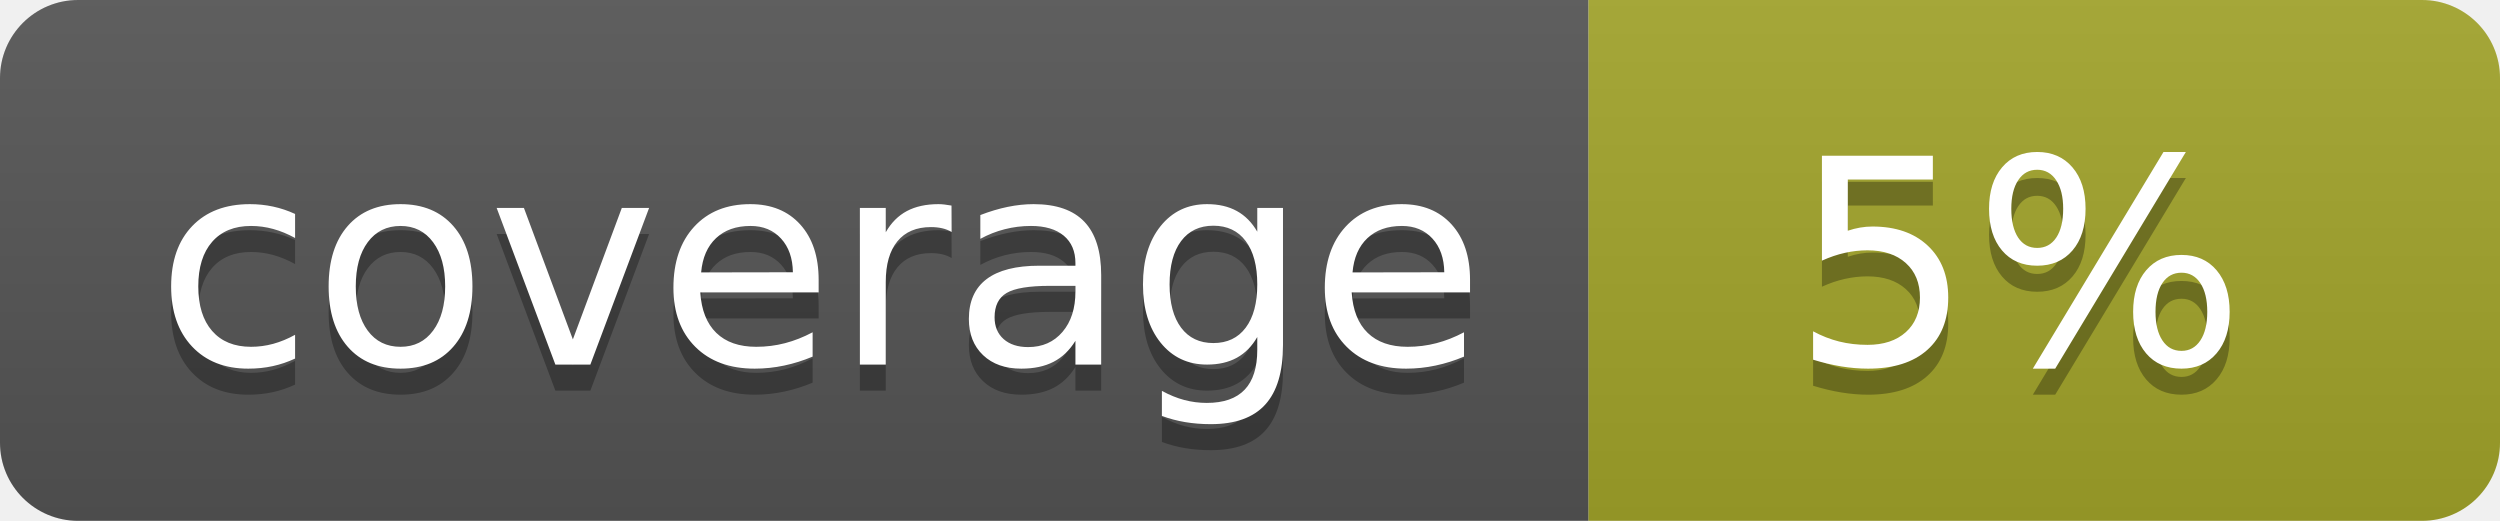
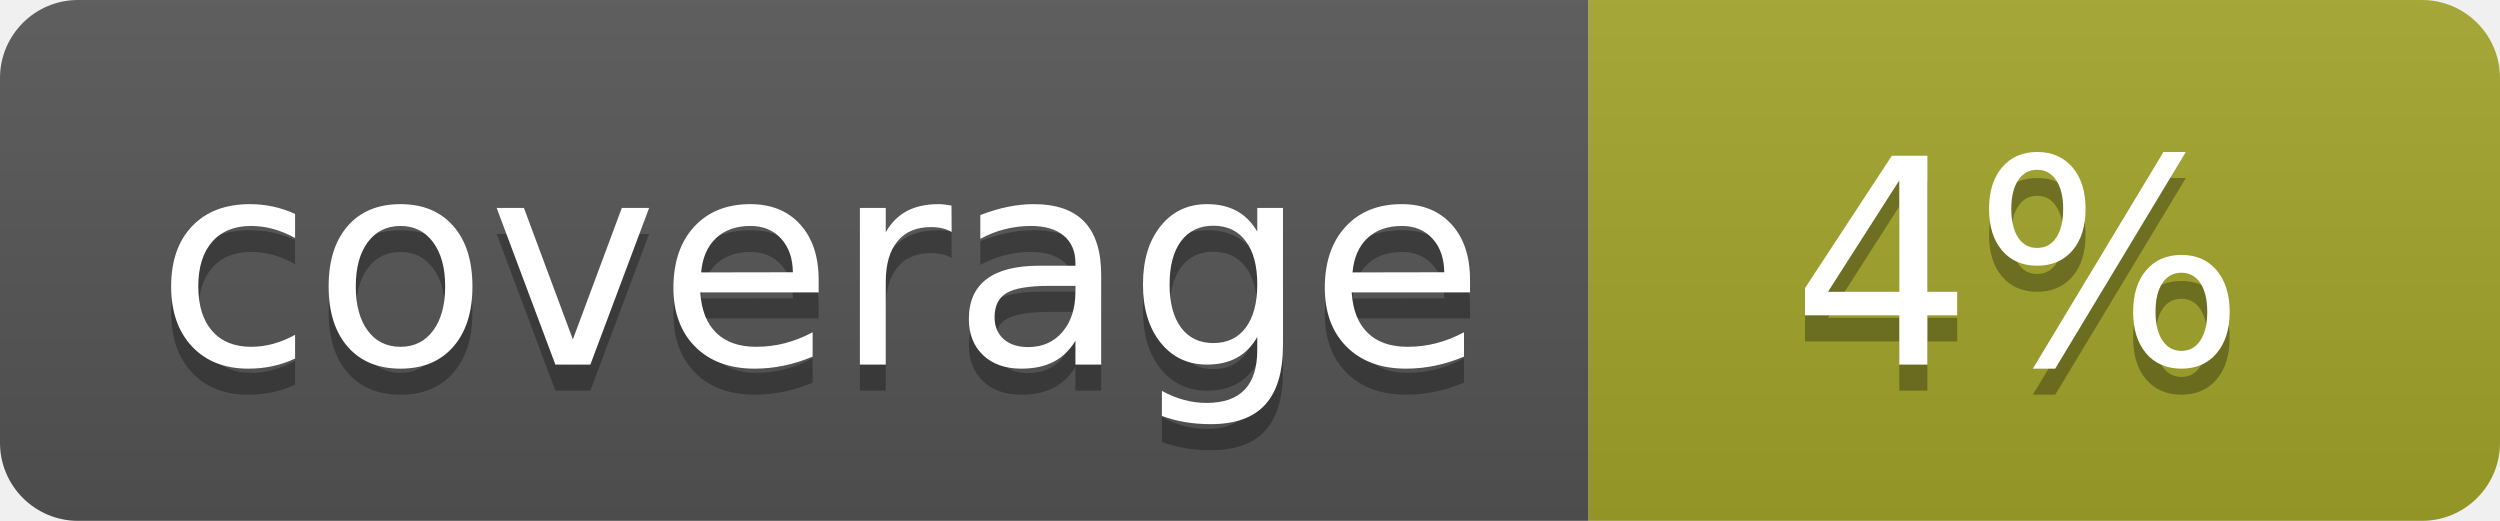
<svg xmlns="http://www.w3.org/2000/svg" width="96" height="20">
  <linearGradient id="b" x2="0" y2="100%">
    <stop offset="0" stop-color="#bbb" stop-opacity=".1" />
    <stop offset="1" stop-opacity=".1" />
  </linearGradient>
  <clipPath id="a">
    <rect width="96" height="20" rx="3" fill="#fff" />
  </clipPath>
  <g clip-path="url(#a)">
    <path fill="#555" d="M0 0h61v20H0z" />
    <path fill="#A3A52A" d="M61 0h35v20H61z" />
    <path fill="url(#b)" d="M0 0h96v20H0z" />
  </g>
  <g fill="#fff" text-anchor="middle" font-family="DejaVu Sans,Verdana,Geneva,sans-serif" font-size="110">
    <text x="315" y="150" fill="#010101" fill-opacity=".3" transform="scale(.1)" textLength="510">coverage</text>
    <text x="315" y="140" transform="scale(.1)" textLength="510">coverage</text>
-     <text x="775" y="150" fill="#010101" fill-opacity=".3" transform="scale(.1)" textLength="250">5%</text>
-     <text x="775" y="140" transform="scale(.1)" textLength="250">5%</text>
+     <text x="775" y="150" fill="#010101" fill-opacity=".3" transform="scale(.1)" textLength="250">4%</text>
+     <text x="775" y="140" transform="scale(.1)" textLength="250">4%</text>
  </g>
</svg>
